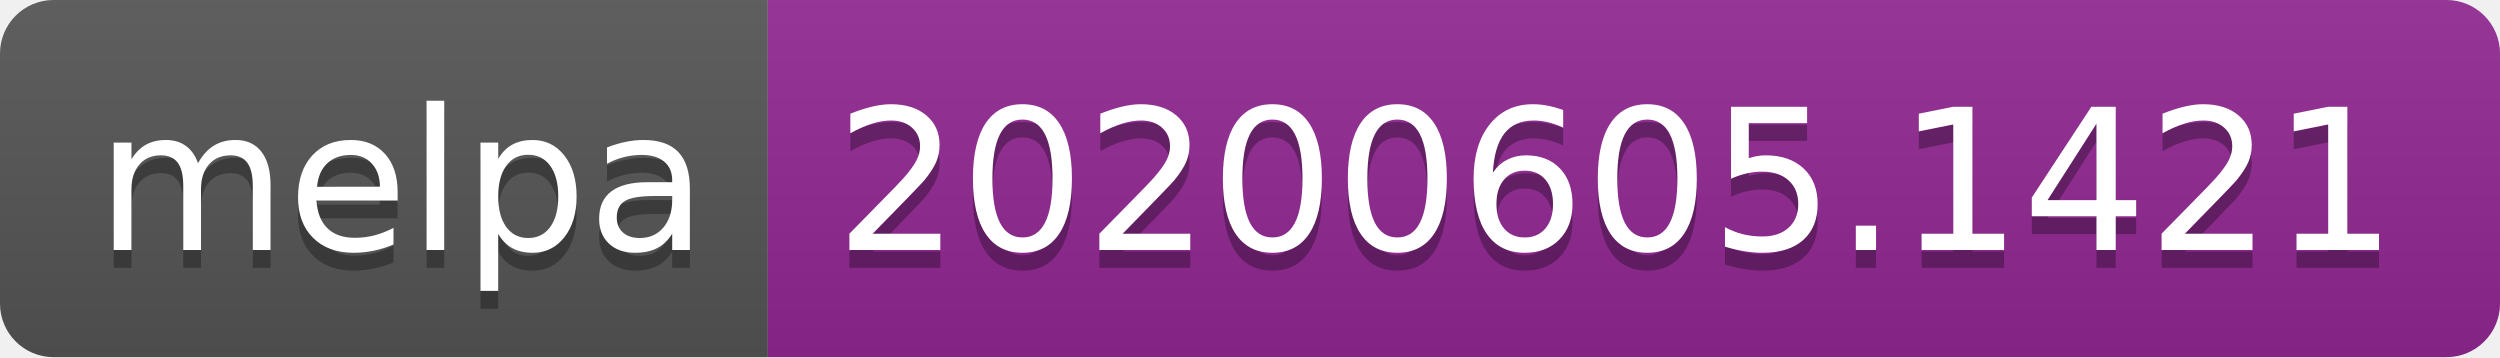
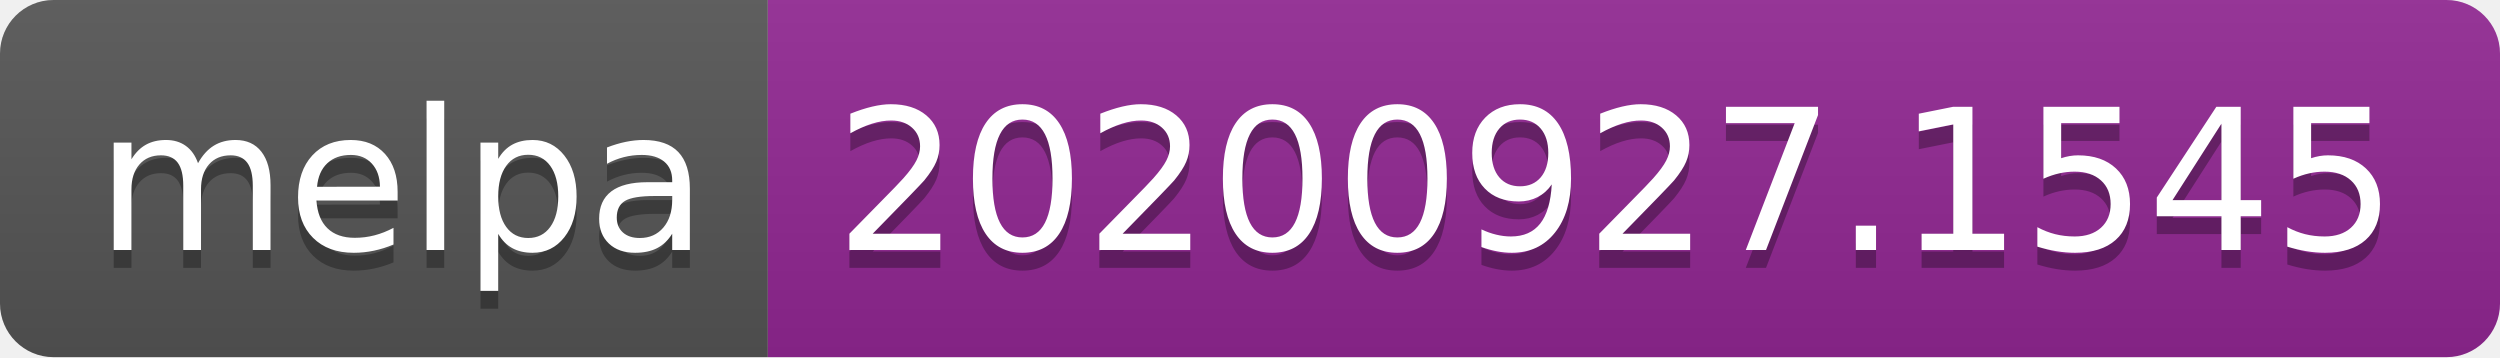
- <svg xmlns="http://www.w3.org/2000/svg" width="140" height="20" role="img" aria-label="melpa: 20200605.1421">
+ <svg xmlns="http://www.w3.org/2000/svg" width="140" height="20" role="img" aria-label="melpa: 20200927.1545">
  <linearGradient id="s" x2="0" y2="100%">
    <stop offset="0" stop-color="#bbb" stop-opacity=".1" />
    <stop offset="1" stop-opacity=".1" />
  </linearGradient>
  <clipPath id="r">
    <rect width="140" height="20" rx="3" fill="#fff" />
  </clipPath>
  <g clip-path="url(#r)">
    <rect width="43" height="20" fill="#555" />
    <rect x="43" width="97" height="20" fill="#922793" />
    <rect width="140" height="20" fill="url(#s)" />
  </g>
  <g fill="#fff" text-anchor="middle" font-family="Verdana,Geneva,DejaVu Sans,sans-serif" text-rendering="geometricPrecision" font-size="110">
    <text aria-hidden="true" x="225" y="150" fill="#010101" fill-opacity=".3" transform="scale(.1)" textLength="330">melpa</text>
    <text x="225" y="140" transform="scale(.1)" fill="#fff" textLength="330">melpa</text>
-     <text aria-hidden="true" x="905" y="150" fill="#010101" fill-opacity=".3" transform="scale(.1)" textLength="870">20200605.1421</text>
-     <text x="905" y="140" transform="scale(.1)" fill="#fff" textLength="870">20200605.1421</text>
+     <text aria-hidden="true" x="905" y="150" fill="#010101" fill-opacity=".3" transform="scale(.1)" textLength="870">20200927.1545</text>
+     <text x="905" y="140" transform="scale(.1)" fill="#fff" textLength="870">20200927.1545</text>
  </g>
</svg>
